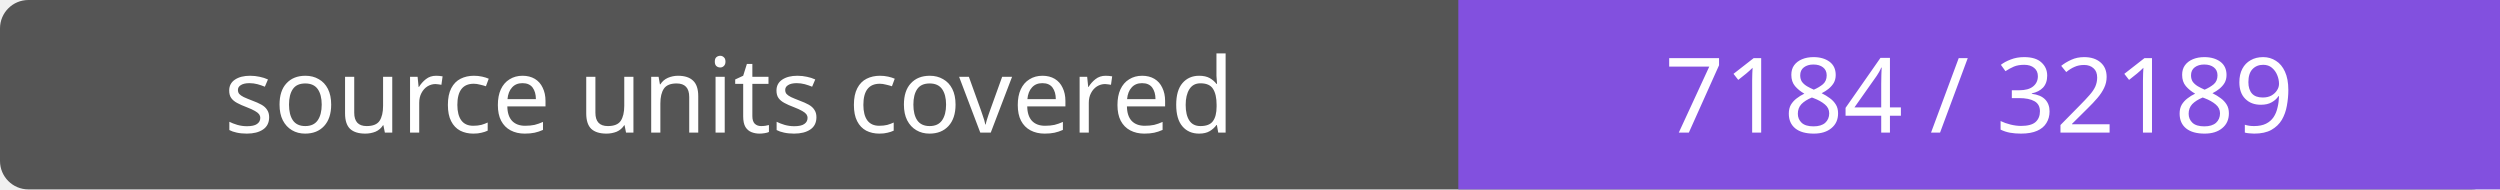
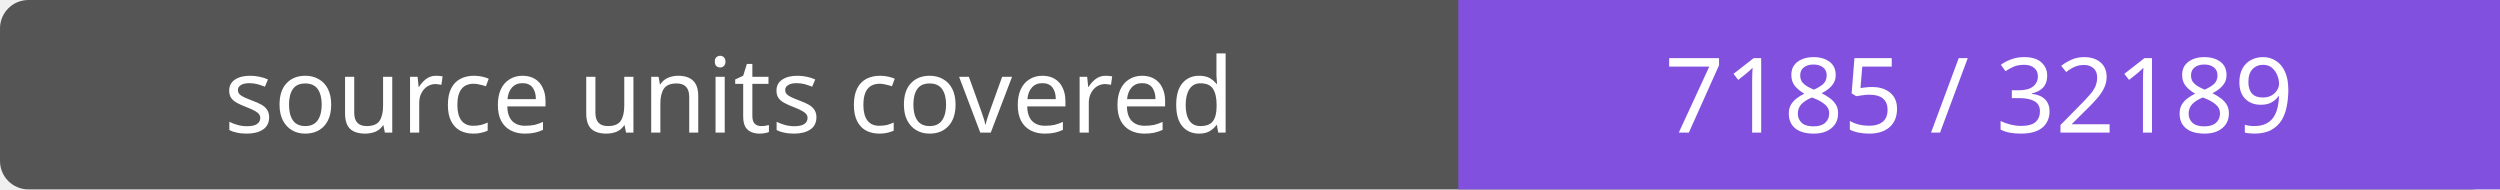
- <svg xmlns="http://www.w3.org/2000/svg" width="264" height="20" role="img" aria-label="source units covered: 7184 / 32189">
+ <svg xmlns="http://www.w3.org/2000/svg" width="264" height="20" role="img" aria-label="source units covered: 7185 / 32189">
  <rect width="264" height="20" rx="3" fill="#555" />
  <path fill="#8250df" d="M154 0h110v20H154z" />
  <g fill="#fff" text-anchor="middle" font-family="Verdana,sans-serif" font-size="11">
    <text x="77.0" y="14">source units covered</text>
-     <text x="209.0" y="14">7184 / 32189</text>
+     <text x="209.0" y="14">7185 / 32189</text>
  </g>
</svg>
